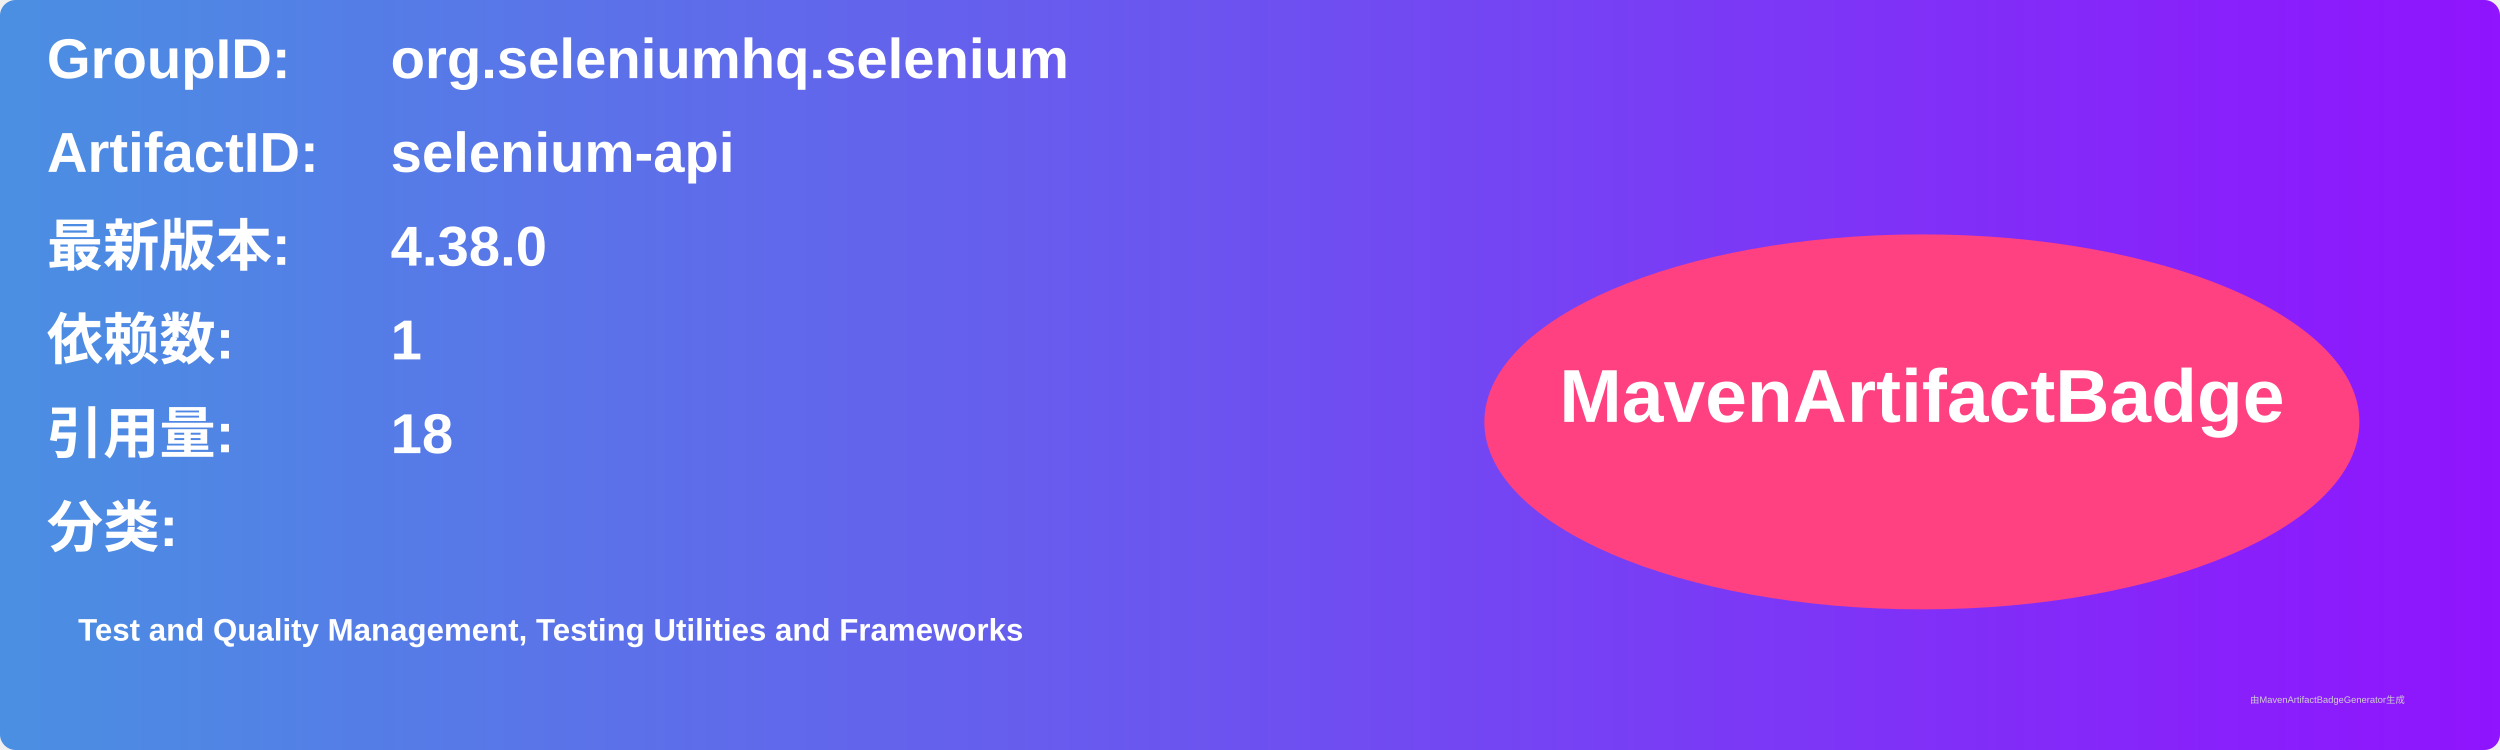
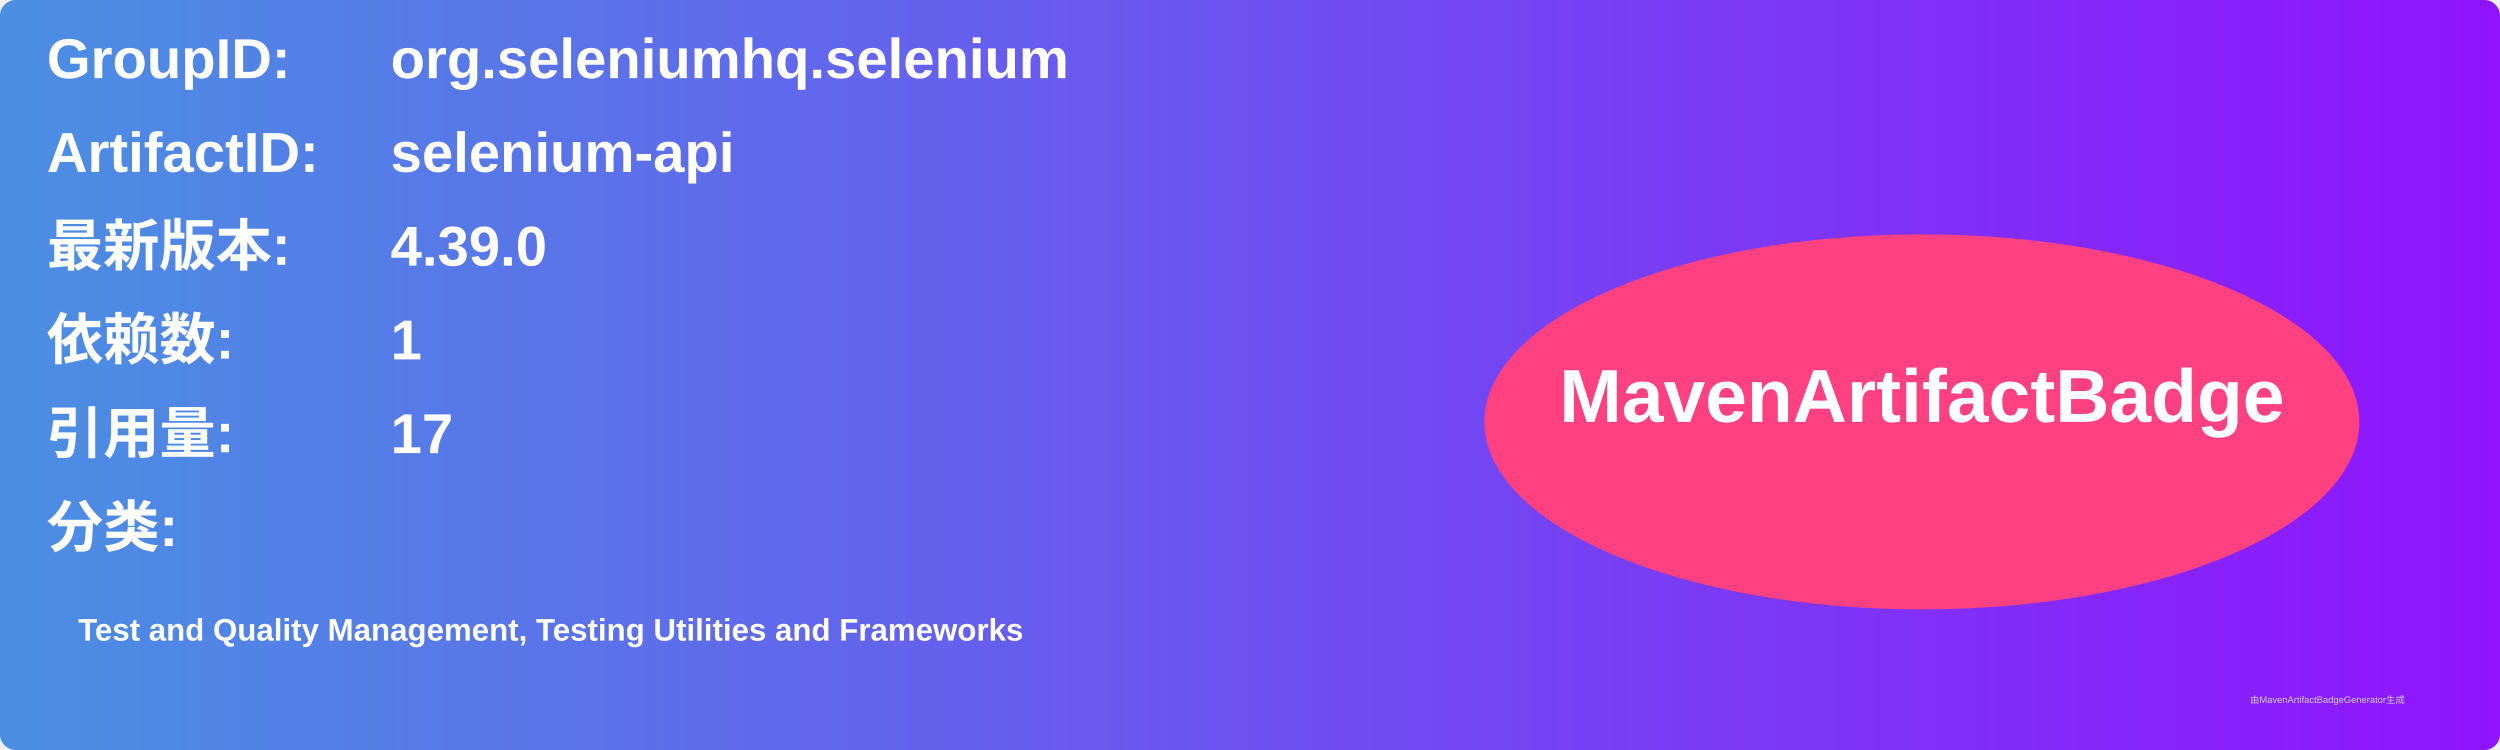
<svg xmlns="http://www.w3.org/2000/svg" width="800" height="240" viewBox="0 0 800 240">
  <linearGradient id="grad" x1="0%" y1="0%" x2="100%" y2="0%">
    <stop offset="0%" stop-color="#4a90e2" />
    <stop offset="100%" stop-color="#9013fe" />
  </linearGradient>
  <rect width="100%" height="100%" rx="5" ry="5" fill="url(#grad)" />
  <g transform="translate(15, 15)">
    <text x="0" y="10" font-family="Arial" font-size="18" fill="white" font-weight="bold" width="260">GroupID:</text>
    <text x="110" y="10" font-family="Arial" font-size="18" fill="white" font-weight="bold" width="460">org.seleniumhq.selenium</text>
    <text x="0" y="40" font-family="Arial" font-size="18" fill="white" font-weight="bold" width="260">ArtifactID:</text>
    <text x="110" y="40" font-family="Arial" font-size="18" fill="white" font-weight="bold" width="460">selenium-api</text>
    <text x="0" y="70" font-family="Arial" font-size="18" fill="white" font-weight="bold">最新版本:</text>
    <text x="110" y="70" font-family="Arial" font-size="18" fill="white" font-weight="bold">
-       <tspan font-weight="bold">4.38.0</tspan>
+       <tspan font-weight="bold">4.39.0</tspan>
    </text>
    <text x="0" y="100" font-family="Arial" font-size="18" fill="white" font-weight="bold">依赖数: </text>
    <text x="110" y="100" font-family="Arial" font-size="18" fill="white">
      <tspan font-weight="bold">1</tspan>
    </text>
    <text x="0" y="130" font-family="Arial" font-size="18" fill="white" font-weight="bold">引用量: </text>
    <text x="110" y="130" font-family="Arial" font-size="18" fill="white">
-       <tspan font-weight="bold">18</tspan>
+       <tspan font-weight="bold">17</tspan>
    </text>
    <text x="0" y="160" font-family="Arial" font-size="18" fill="white" font-weight="bold">分类:</text>
    <text x="10" y="190" font-family="Arial" font-size="10" fill="white">
      <tspan font-weight="bold">Test and Quality Management, Testing Utilities and Frameworks</tspan>
    </text>
    <ellipse cx="600" cy="120" rx="140" ry="60" fill="#ff4081" />
    <text x="600" y="120" text-anchor="middle" font-family="Arial" font-size="24" fill="white" font-weight="bold">MavenArtifactBadge</text>
  </g>
  <text x="720" y="225" font-family="Arial" font-size="3" fill="#d0d0d0">由MavenArtifactBadgeGenerator生成</text>
</svg>
